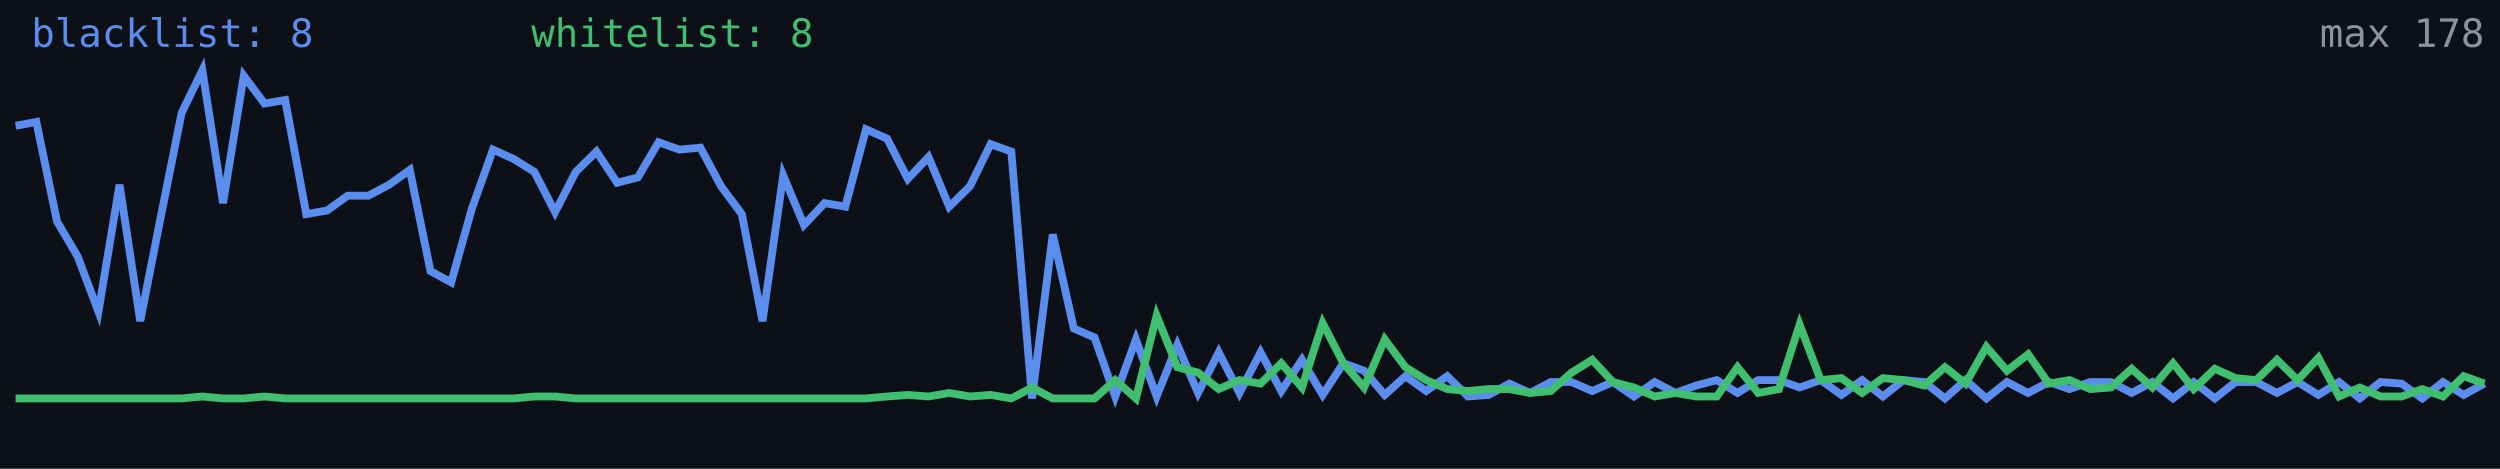
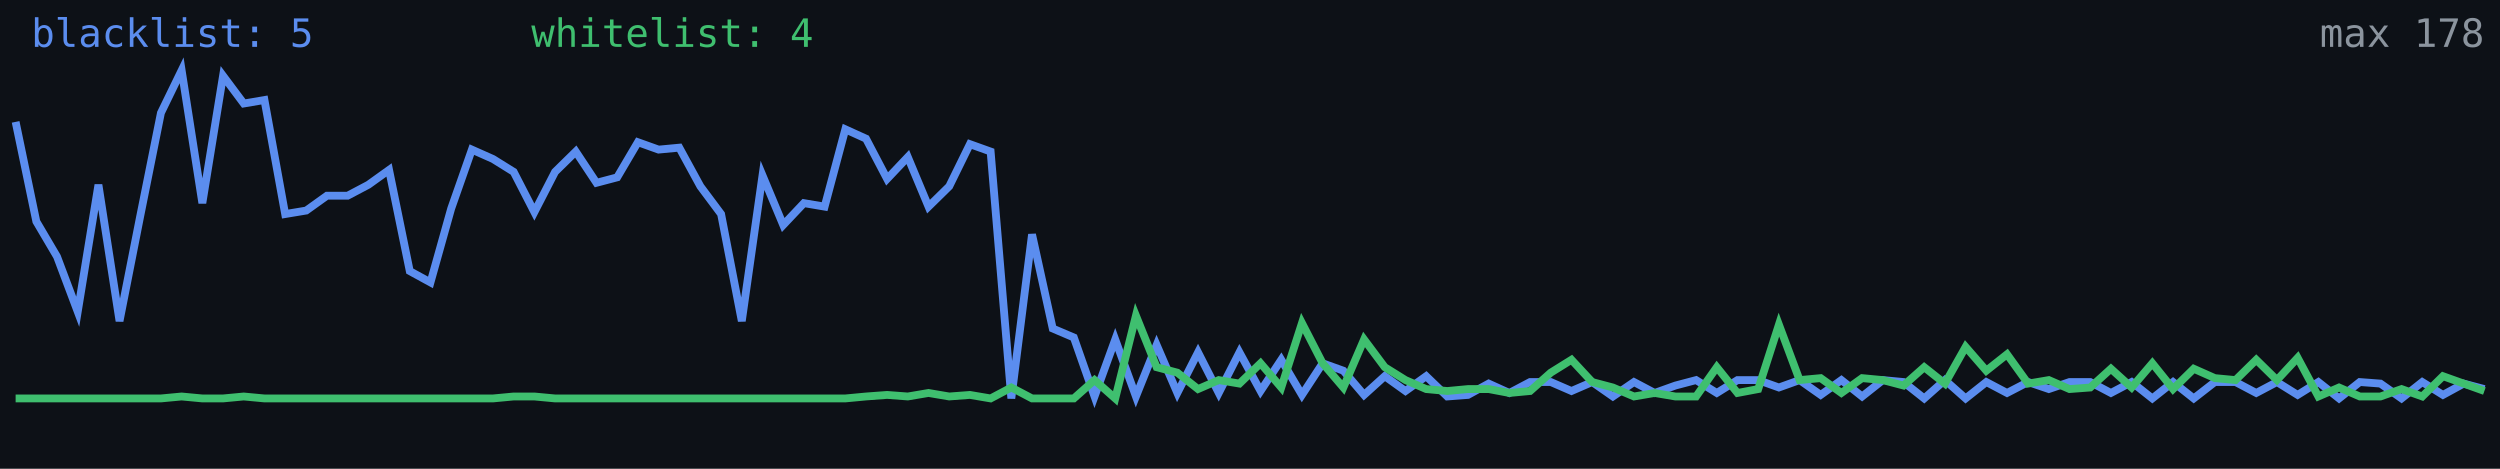
<svg xmlns="http://www.w3.org/2000/svg" width="640" height="120" viewBox="0 0 640 120" role="img" aria-label="Alive configs trend">
  <rect width="640" height="120" fill="#0d1117" />
-   <polyline fill="none" stroke="#5b8def" stroke-width="2" points="4.0,32.2 9.3,31.2 14.6,56.7 19.9,65.7 25.2,79.8 30.6,47.3 35.9,82.2 41.2,55.3 46.5,28.9 51.8,18.0 57.1,52.0 62.4,19.4 67.7,26.5 73.0,25.6 78.4,54.8 83.7,53.9 89.0,50.1 94.3,50.1 99.6,47.3 104.9,43.5 110.2,69.4 115.5,72.3 120.8,53.4 126.2,38.3 131.5,40.7 136.8,44.0 142.1,54.3 147.4,44.0 152.7,38.8 158.0,46.8 163.3,45.4 168.6,36.4 173.9,38.3 179.3,37.8 184.6,47.7 189.9,54.8 195.2,82.2 200.5,44.9 205.8,57.6 211.1,52.0 216.4,52.9 221.7,33.1 227.1,35.5 232.4,45.8 237.7,40.2 243.0,52.9 248.3,47.7 253.6,36.9 258.9,38.8 264.2,102.0 269.5,60.0 274.9,84.1 280.2,86.4 285.5,101.5 290.8,86.9 296.1,101.5 301.4,88.3 306.7,100.6 312.0,90.2 317.3,100.6 322.7,90.2 328.0,100.1 333.3,92.1 338.6,101.1 343.9,93.0 349.2,94.9 354.5,101.1 359.8,96.3 365.1,100.1 370.5,96.3 375.8,101.5 381.1,101.1 386.4,98.2 391.7,100.6 397.0,97.8 402.3,97.8 407.6,100.1 412.9,97.8 418.3,101.5 423.6,97.8 428.9,100.6 434.2,98.7 439.5,97.3 444.8,100.6 450.1,97.3 455.4,97.3 460.7,99.2 466.1,97.3 471.4,101.1 476.7,97.3 482.0,101.5 487.3,97.3 492.6,97.8 497.9,102.0 503.2,97.3 508.5,102.0 513.8,97.8 519.2,100.6 524.5,97.8 529.8,99.6 535.1,97.8 540.4,97.8 545.7,100.6 551.0,97.8 556.3,102.0 561.6,97.8 567.0,102.0 572.3,97.8 577.6,97.8 582.9,100.6 588.2,97.8 593.5,101.1 598.8,97.8 604.1,102.0 609.4,97.8 614.8,98.2 620.1,102.0 625.4,97.8 630.7,101.1 636.0,98.2" />
-   <polyline fill="none" stroke="#3fbf6f" stroke-width="2" points="4.0,102.0 9.3,102.0 14.6,102.0 19.9,102.0 25.2,102.0 30.6,102.0 35.9,102.0 41.2,102.0 46.5,102.0 51.8,101.5 57.1,102.0 62.4,102.0 67.7,101.5 73.0,102.0 78.4,102.0 83.7,102.0 89.0,102.0 94.3,102.0 99.6,102.0 104.9,102.0 110.2,102.0 115.5,102.0 120.8,102.0 126.2,102.0 131.5,102.0 136.8,101.5 142.1,101.5 147.4,102.0 152.7,102.0 158.0,102.0 163.3,102.0 168.6,102.0 173.9,102.0 179.3,102.0 184.6,102.0 189.9,102.0 195.2,102.0 200.5,102.0 205.8,102.0 211.1,102.0 216.4,102.0 221.7,102.0 227.1,101.5 232.4,101.1 237.7,101.5 243.0,100.6 248.3,101.5 253.6,101.1 258.9,102.0 264.2,99.2 269.5,102.0 274.9,102.0 280.2,102.0 285.5,97.3 290.8,102.0 296.1,80.8 301.4,94.0 306.7,95.4 312.0,99.6 317.3,97.3 322.7,98.2 328.0,93.0 333.3,99.2 338.6,82.7 343.9,93.0 349.2,99.2 354.5,86.9 359.8,94.0 365.1,97.3 370.5,99.6 375.8,100.1 381.1,99.6 386.4,99.6 391.7,100.6 397.0,100.1 402.3,95.4 407.6,92.1 412.9,97.8 418.3,99.2 423.6,101.5 428.9,100.6 434.2,101.5 439.5,101.5 444.8,94.0 450.1,100.6 455.4,99.6 460.7,83.1 466.1,97.3 471.4,96.8 476.7,100.6 482.0,96.8 487.3,97.3 492.6,98.7 497.9,94.0 503.2,98.2 508.5,88.8 513.8,94.9 519.2,90.7 524.5,98.2 529.8,97.3 535.1,99.6 540.4,99.2 545.7,94.4 551.0,99.2 556.3,93.0 561.6,99.6 567.0,94.4 572.3,96.8 577.6,97.3 582.9,92.1 588.2,97.3 593.5,91.6 598.8,101.5 604.1,99.2 609.4,101.5 614.8,101.5 620.1,99.6 625.4,101.5 630.7,96.3 636.0,98.2" />
-   <text x="8" y="12" fill="#5b8def" font-size="10" font-family="monospace">blacklist: 8</text>
-   <text x="136" y="12" fill="#3fbf6f" font-size="10" font-family="monospace">whitelist: 8</text>
+   <polyline fill="none" stroke="#5b8def" stroke-width="2" points="4.0,31.2 9.3,56.7 14.6,65.7 19.9,79.8 25.2,47.3 30.6,82.2 35.9,55.3 41.2,28.9 46.5,18.0 51.8,52.0 57.1,19.4 62.4,26.5 67.7,25.6 73.0,54.8 78.4,53.9 83.7,50.1 89.0,50.1 94.3,47.3 99.6,43.5 104.9,69.4 110.2,72.3 115.5,53.4 120.8,38.3 126.2,40.7 131.5,44.0 136.8,54.3 142.1,44.0 147.4,38.8 152.7,46.8 158.0,45.4 163.3,36.4 168.6,38.3 173.9,37.8 179.3,47.7 184.6,54.8 189.9,82.2 195.2,44.9 200.5,57.6 205.8,52.0 211.1,52.9 216.4,33.1 221.7,35.5 227.1,45.8 232.4,40.2 237.7,52.9 243.0,47.7 248.3,36.9 253.6,38.8 258.9,102.0 264.2,60.0 269.5,84.1 274.9,86.4 280.2,101.5 285.5,86.9 290.8,101.5 296.1,88.3 301.4,100.6 306.7,90.2 312.0,100.6 317.3,90.2 322.7,100.1 328.0,92.1 333.3,101.1 338.6,93.0 343.9,94.9 349.2,101.1 354.5,96.3 359.8,100.1 365.1,96.3 370.5,101.5 375.8,101.1 381.1,98.2 386.4,100.6 391.7,97.8 397.0,97.8 402.3,100.1 407.6,97.8 412.9,101.5 418.3,97.8 423.6,100.6 428.9,98.7 434.2,97.3 439.5,100.6 444.8,97.3 450.1,97.3 455.4,99.2 460.7,97.3 466.1,101.1 471.4,97.3 476.7,101.5 482.0,97.3 487.3,97.8 492.6,102.0 497.9,97.3 503.2,102.0 508.5,97.8 513.8,100.6 519.2,97.8 524.5,99.6 529.8,97.8 535.1,97.8 540.4,100.6 545.7,97.8 551.0,102.0 556.3,97.8 561.6,102.0 567.0,97.8 572.3,97.8 577.6,100.6 582.9,97.8 588.2,101.1 593.5,97.8 598.8,102.0 604.1,97.8 609.4,98.2 614.8,102.0 620.1,97.8 625.4,101.1 630.7,98.2 636.0,99.6" />
+   <polyline fill="none" stroke="#3fbf6f" stroke-width="2" points="4.0,102.0 9.3,102.0 14.6,102.0 19.9,102.0 25.2,102.0 30.6,102.0 35.9,102.0 41.2,102.0 46.5,101.5 51.8,102.0 57.1,102.0 62.4,101.5 67.7,102.0 73.0,102.0 78.4,102.0 83.7,102.0 89.0,102.0 94.3,102.0 99.6,102.0 104.9,102.0 110.2,102.0 115.5,102.0 120.8,102.0 126.2,102.0 131.5,101.5 136.8,101.5 142.1,102.0 147.4,102.0 152.7,102.0 158.0,102.0 163.3,102.0 168.6,102.0 173.9,102.0 179.3,102.0 184.6,102.0 189.9,102.0 195.2,102.0 200.5,102.0 205.8,102.0 211.1,102.0 216.4,102.0 221.7,101.5 227.1,101.1 232.4,101.5 237.7,100.6 243.0,101.5 248.3,101.1 253.6,102.0 258.9,99.2 264.2,102.0 269.5,102.0 274.9,102.0 280.2,97.3 285.5,102.0 290.8,80.8 296.1,94.0 301.4,95.4 306.7,99.6 312.0,97.3 317.3,98.2 322.7,93.0 328.0,99.2 333.3,82.7 338.6,93.0 343.9,99.2 349.2,86.9 354.5,94.0 359.8,97.3 365.1,99.6 370.5,100.1 375.8,99.6 381.1,99.6 386.4,100.6 391.7,100.1 397.0,95.4 402.3,92.1 407.6,97.8 412.9,99.2 418.3,101.5 423.6,100.6 428.9,101.5 434.2,101.5 439.5,94.0 444.8,100.6 450.1,99.6 455.4,83.1 460.7,97.3 466.1,96.8 471.4,100.6 476.7,96.8 482.0,97.3 487.3,98.7 492.6,94.0 497.9,98.2 503.2,88.8 508.5,94.9 513.8,90.7 519.2,98.2 524.5,97.3 529.8,99.6 535.1,99.2 540.4,94.4 545.7,99.2 551.0,93.0 556.3,99.6 561.6,94.4 567.0,96.8 572.3,97.3 577.6,92.1 582.9,97.3 588.2,91.6 593.5,101.5 598.8,99.2 604.1,101.5 609.4,101.5 614.8,99.6 620.1,101.5 625.4,96.3 630.7,98.2 636.0,100.1" />
+   <text x="8" y="12" fill="#5b8def" font-size="10" font-family="monospace">blacklist: 5</text>
+   <text x="136" y="12" fill="#3fbf6f" font-size="10" font-family="monospace">whitelist: 4</text>
  <text x="636" y="12" fill="#8b949e" font-size="10" text-anchor="end" font-family="monospace">max 178</text>
</svg>
